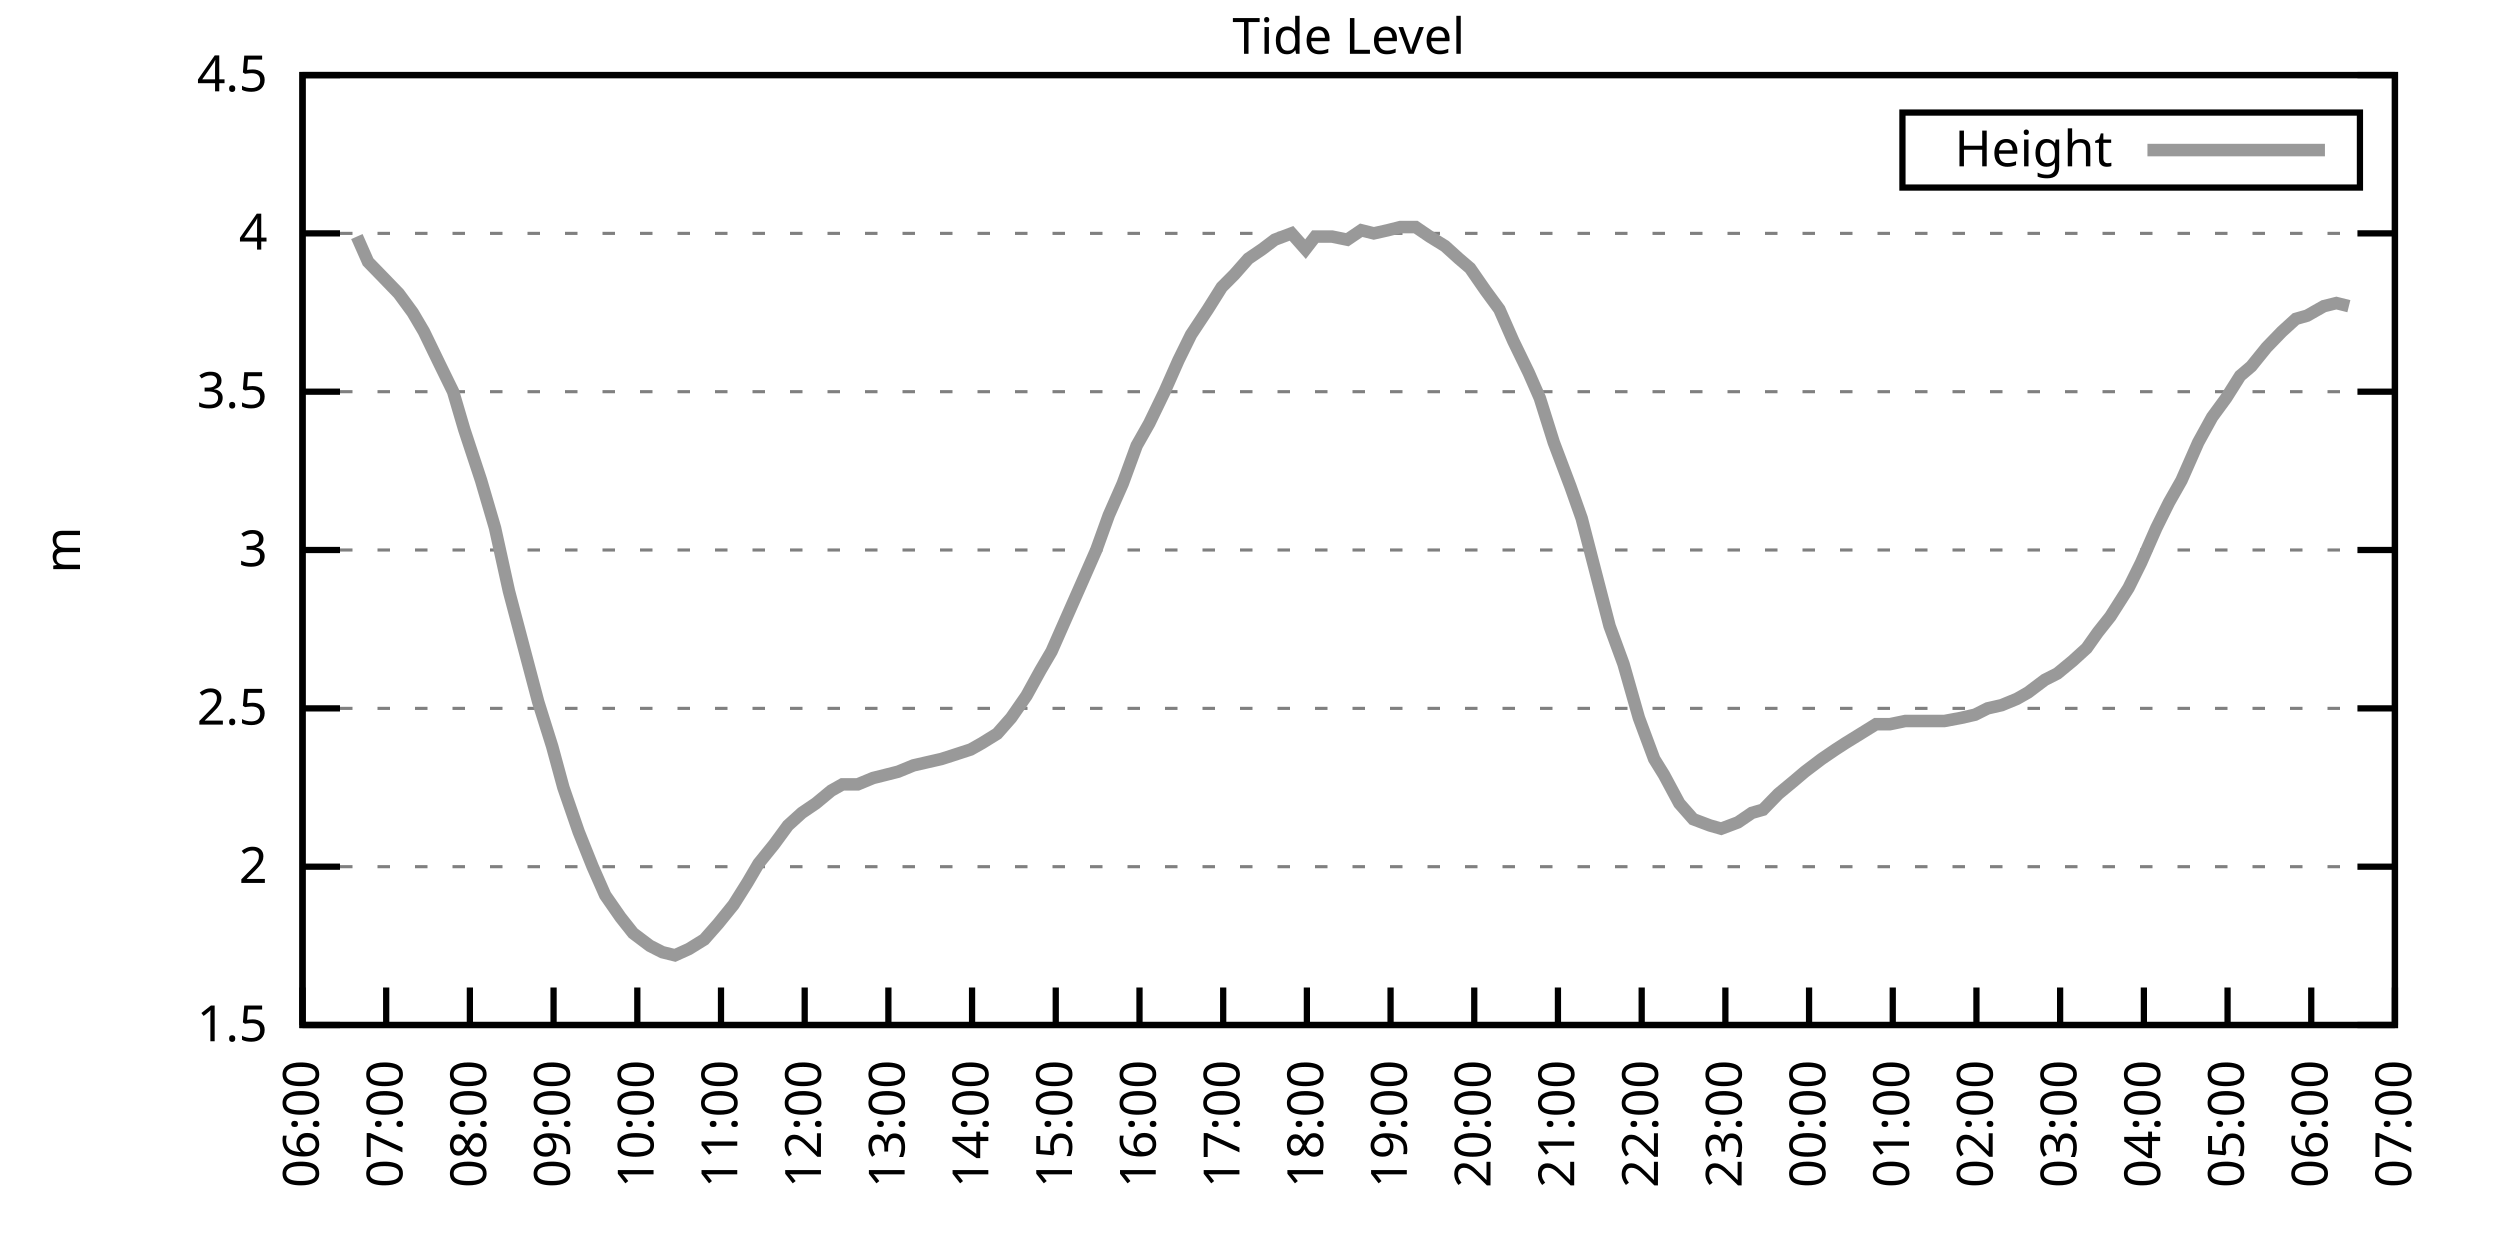
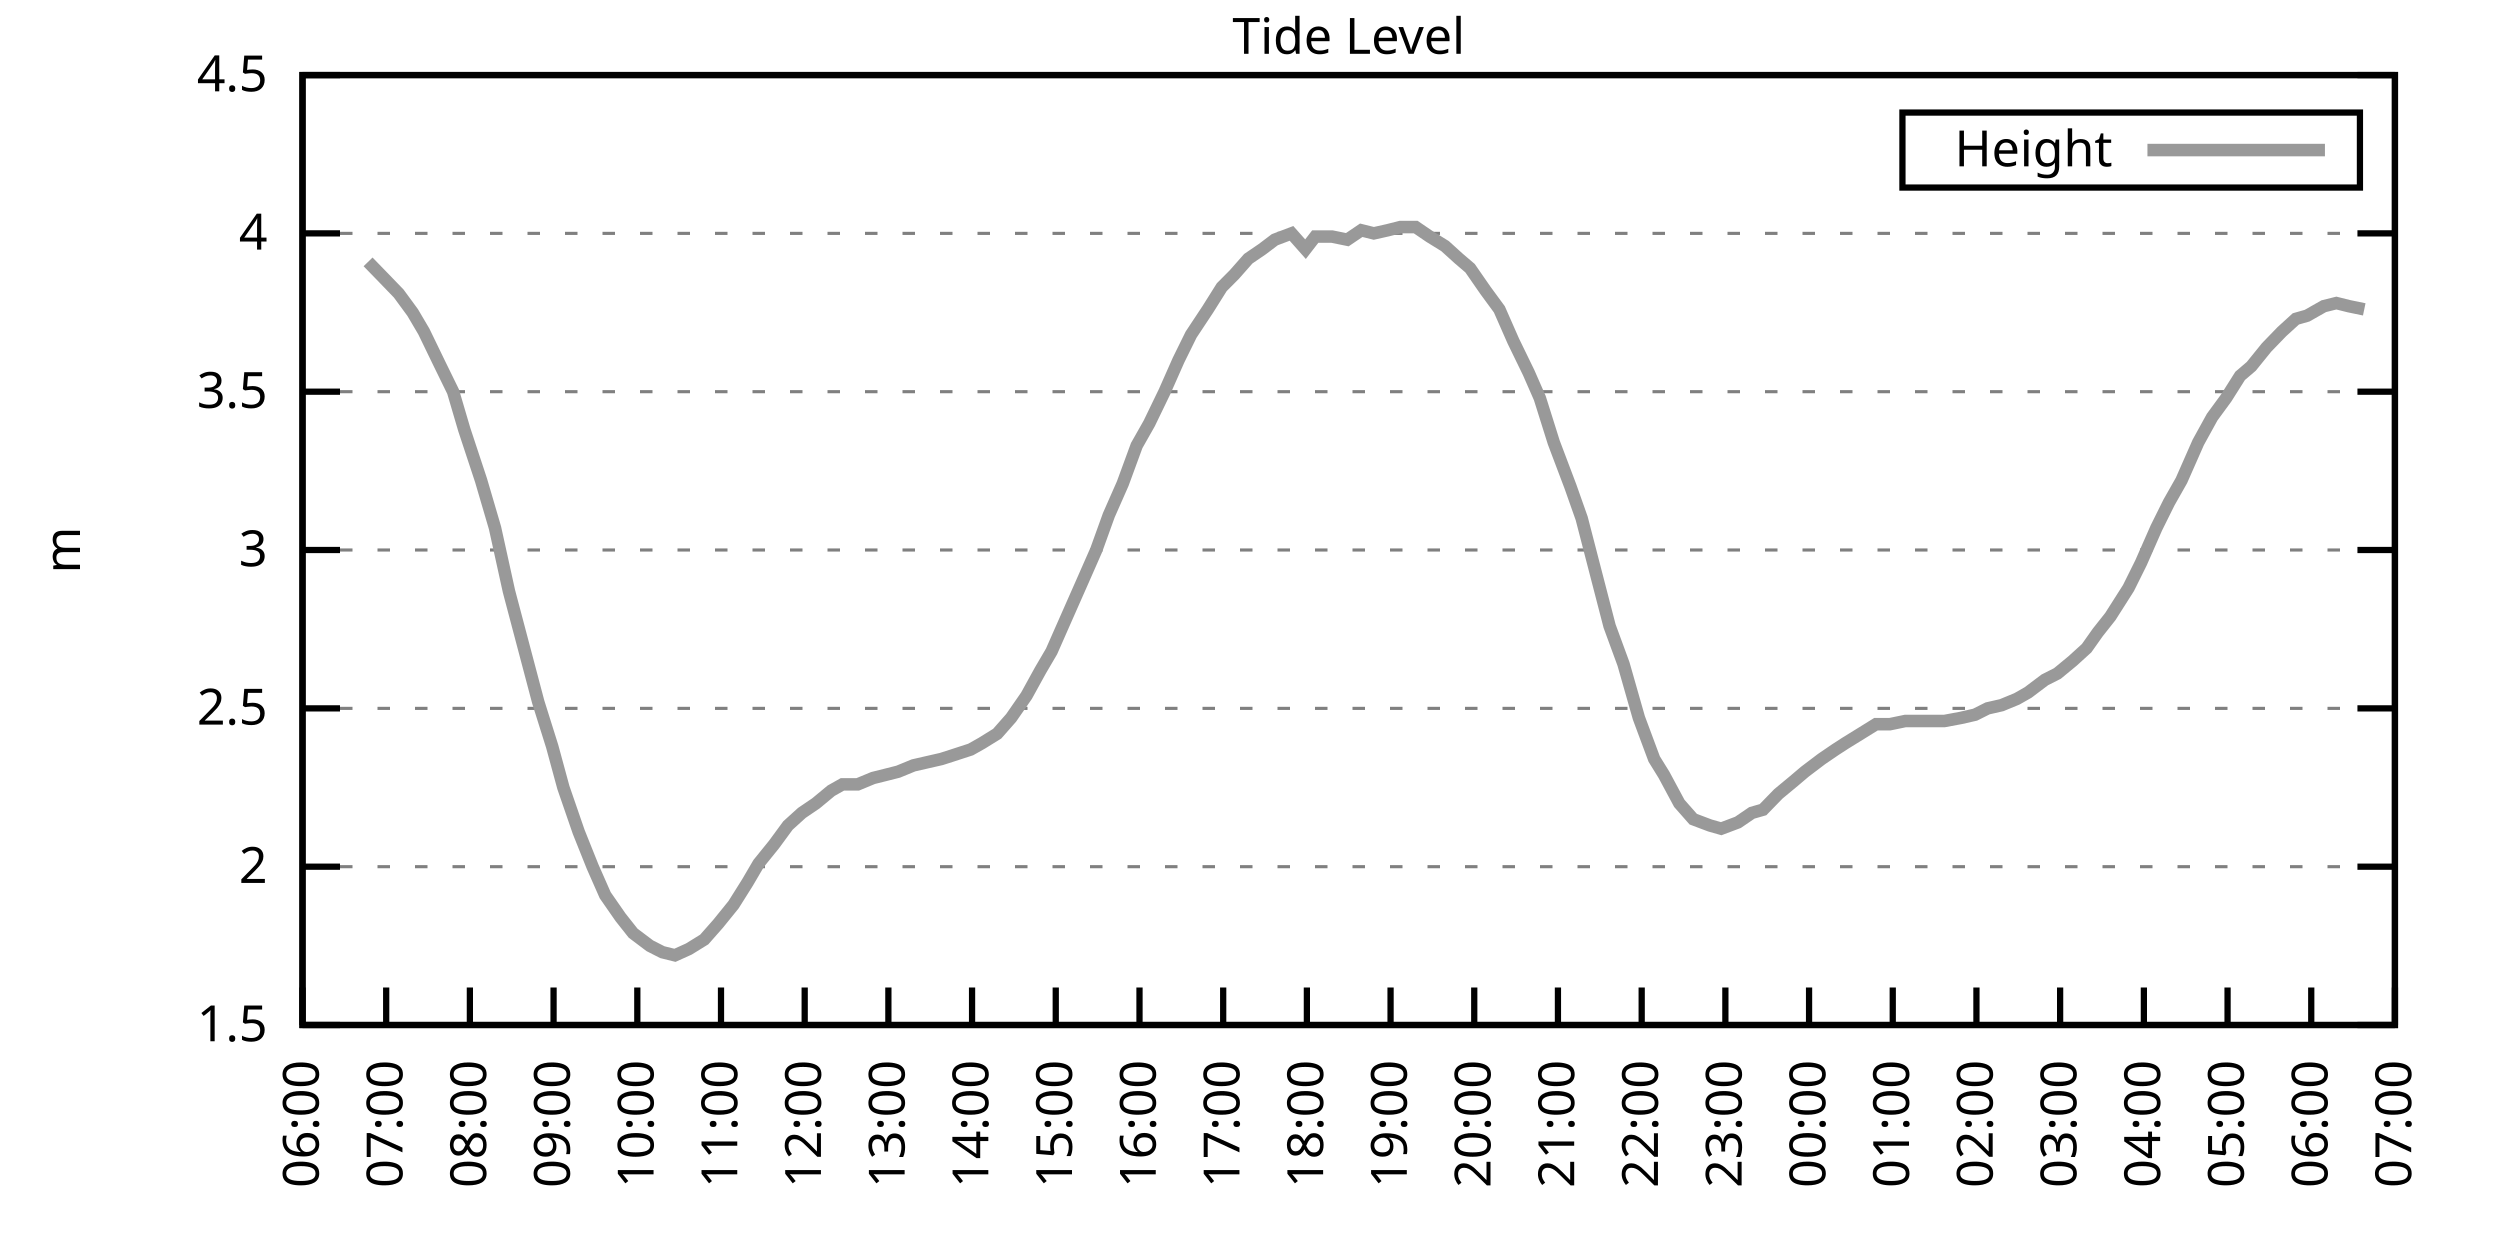
<svg xmlns="http://www.w3.org/2000/svg" xmlns:xlink="http://www.w3.org/1999/xlink" width="400" height="200" viewBox="0 0 400 200">
  <g id="gnuplot_canvas">
    <rect x="0" y="0" width="400" height="200" fill="none" />
    <defs>
      <circle id="gpDot" r="0.5" stroke-width="0.5" stroke="currentColor" />
      <path id="gpPt0" stroke-width="0.333" stroke="currentColor" d="M-1,0 h2 M0,-1 v2" />
      <path id="gpPt1" stroke-width="0.333" stroke="currentColor" d="M-1,-1 L1,1 M1,-1 L-1,1" />
      <path id="gpPt2" stroke-width="0.333" stroke="currentColor" d="M-1,0 L1,0 M0,-1 L0,1 M-1,-1 L1,1 M-1,1 L1,-1" />
      <rect id="gpPt3" stroke-width="0.333" stroke="currentColor" x="-1" y="-1" width="2" height="2" />
      <rect id="gpPt4" stroke-width="0.333" stroke="currentColor" fill="currentColor" x="-1" y="-1" width="2" height="2" />
      <circle id="gpPt5" stroke-width="0.333" stroke="currentColor" cx="0" cy="0" r="1" />
      <use xlink:href="#gpPt5" id="gpPt6" fill="currentColor" stroke="none" />
      <path id="gpPt7" stroke-width="0.333" stroke="currentColor" d="M0,-1.33 L-1.33,0.67 L1.33,0.67 z" />
      <use xlink:href="#gpPt7" id="gpPt8" fill="currentColor" stroke="none" />
      <use xlink:href="#gpPt7" id="gpPt9" stroke="currentColor" transform="rotate(180)" />
      <use xlink:href="#gpPt9" id="gpPt10" fill="currentColor" stroke="none" />
      <use xlink:href="#gpPt3" id="gpPt11" stroke="currentColor" transform="rotate(45)" />
      <use xlink:href="#gpPt11" id="gpPt12" fill="currentColor" stroke="none" />
      <path id="gpPt13" stroke-width="0.333" stroke="currentColor" d="M0,1.330 L1.265,0.411 L0.782,-1.067 L-0.782,-1.076 L-1.265,0.411 z" />
      <use xlink:href="#gpPt13" id="gpPt14" fill="currentColor" stroke="none" />
      <filter id="textbox" filterUnits="objectBoundingBox" x="0" y="0" height="1" width="1">
        <feFlood flood-color="white" flood-opacity="1" result="bgnd" />
        <feComposite in="SourceGraphic" in2="bgnd" operator="atop" />
      </filter>
      <filter id="greybox" filterUnits="objectBoundingBox" x="0" y="0" height="1" width="1">
        <feFlood flood-color="lightgrey" flood-opacity="1" result="grey" />
        <feComposite in="SourceGraphic" in2="grey" operator="atop" />
      </filter>
    </defs>
    <g fill="none" color="white" stroke="currentColor" stroke-width="1.00" stroke-linecap="butt" stroke-linejoin="miter">
</g>
    <g fill="none" color="black" stroke="currentColor" stroke-width="1.00" stroke-linecap="butt" stroke-linejoin="miter">
      <g stroke="none" shape-rendering="crispEdges">
        <polygon fill="rgb(255, 255, 255)" points="48.40,164.00 383.18,164.00 383.18,12.02 48.40,12.02 " />
      </g>
    </g>
    <g fill="none" color="black" stroke="currentColor" stroke-width="1.00" stroke-linecap="butt" stroke-linejoin="miter">
</g>
    <g fill="none" color="black" stroke="black" stroke-width="0.50" stroke-linecap="butt" stroke-linejoin="miter">
</g>
    <g fill="none" color="gray" stroke="currentColor" stroke-width="0.50" stroke-linecap="butt" stroke-linejoin="miter">
      <path stroke="gray" stroke-dasharray="2,4" class="gridline" d="M48.40,164.00 L383.19,164.00  " />
    </g>
    <g fill="none" color="gray" stroke="gray" stroke-width="1.00" stroke-linecap="butt" stroke-linejoin="miter">
</g>
    <g fill="none" color="black" stroke="currentColor" stroke-width="1.00" stroke-linecap="butt" stroke-linejoin="miter">
      <path stroke="black" d="M48.40,164.00 L54.40,164.00 M383.19,164.00 L377.19,164.00  " />
      <g transform="translate(42.80,166.60)" stroke="none" fill="black" font-family="Sans" font-size="8.00" text-anchor="end">
        <text>
          <tspan font-family="Sans"> 1.5</tspan>
        </text>
      </g>
    </g>
    <g fill="none" color="black" stroke="currentColor" stroke-width="1.00" stroke-linecap="butt" stroke-linejoin="miter">
</g>
    <g fill="none" color="black" stroke="black" stroke-width="0.50" stroke-linecap="butt" stroke-linejoin="miter">
</g>
    <g fill="none" color="gray" stroke="currentColor" stroke-width="0.50" stroke-linecap="butt" stroke-linejoin="miter">
      <path stroke="gray" stroke-dasharray="2,4" class="gridline" d="M48.40,138.67 L383.19,138.67  " />
    </g>
    <g fill="none" color="gray" stroke="gray" stroke-width="1.00" stroke-linecap="butt" stroke-linejoin="miter">
</g>
    <g fill="none" color="black" stroke="currentColor" stroke-width="1.00" stroke-linecap="butt" stroke-linejoin="miter">
      <path stroke="black" d="M48.40,138.67 L54.40,138.67 M383.19,138.67 L377.19,138.67  " />
      <g transform="translate(42.80,141.27)" stroke="none" fill="black" font-family="Sans" font-size="8.00" text-anchor="end">
        <text>
          <tspan font-family="Sans"> 2</tspan>
        </text>
      </g>
    </g>
    <g fill="none" color="black" stroke="currentColor" stroke-width="1.00" stroke-linecap="butt" stroke-linejoin="miter">
</g>
    <g fill="none" color="black" stroke="black" stroke-width="0.50" stroke-linecap="butt" stroke-linejoin="miter">
</g>
    <g fill="none" color="gray" stroke="currentColor" stroke-width="0.50" stroke-linecap="butt" stroke-linejoin="miter">
      <path stroke="gray" stroke-dasharray="2,4" class="gridline" d="M48.40,113.34 L383.19,113.34  " />
    </g>
    <g fill="none" color="gray" stroke="gray" stroke-width="1.00" stroke-linecap="butt" stroke-linejoin="miter">
</g>
    <g fill="none" color="black" stroke="currentColor" stroke-width="1.00" stroke-linecap="butt" stroke-linejoin="miter">
      <path stroke="black" d="M48.40,113.34 L54.40,113.34 M383.19,113.34 L377.19,113.34  " />
      <g transform="translate(42.80,115.94)" stroke="none" fill="black" font-family="Sans" font-size="8.00" text-anchor="end">
        <text>
          <tspan font-family="Sans"> 2.5</tspan>
        </text>
      </g>
    </g>
    <g fill="none" color="black" stroke="currentColor" stroke-width="1.00" stroke-linecap="butt" stroke-linejoin="miter">
</g>
    <g fill="none" color="black" stroke="black" stroke-width="0.50" stroke-linecap="butt" stroke-linejoin="miter">
</g>
    <g fill="none" color="gray" stroke="currentColor" stroke-width="0.50" stroke-linecap="butt" stroke-linejoin="miter">
      <path stroke="gray" stroke-dasharray="2,4" class="gridline" d="M48.40,88.00 L383.19,88.00  " />
    </g>
    <g fill="none" color="gray" stroke="gray" stroke-width="1.00" stroke-linecap="butt" stroke-linejoin="miter">
</g>
    <g fill="none" color="black" stroke="currentColor" stroke-width="1.00" stroke-linecap="butt" stroke-linejoin="miter">
      <path stroke="black" d="M48.40,88.00 L54.40,88.00 M383.19,88.00 L377.19,88.00  " />
      <g transform="translate(42.80,90.60)" stroke="none" fill="black" font-family="Sans" font-size="8.00" text-anchor="end">
        <text>
          <tspan font-family="Sans"> 3</tspan>
        </text>
      </g>
    </g>
    <g fill="none" color="black" stroke="currentColor" stroke-width="1.00" stroke-linecap="butt" stroke-linejoin="miter">
</g>
    <g fill="none" color="black" stroke="black" stroke-width="0.50" stroke-linecap="butt" stroke-linejoin="miter">
</g>
    <g fill="none" color="gray" stroke="currentColor" stroke-width="0.50" stroke-linecap="butt" stroke-linejoin="miter">
      <path stroke="gray" stroke-dasharray="2,4" class="gridline" d="M48.40,62.67 L383.19,62.67  " />
    </g>
    <g fill="none" color="gray" stroke="gray" stroke-width="1.00" stroke-linecap="butt" stroke-linejoin="miter">
</g>
    <g fill="none" color="black" stroke="currentColor" stroke-width="1.00" stroke-linecap="butt" stroke-linejoin="miter">
      <path stroke="black" d="M48.40,62.67 L54.40,62.67 M383.19,62.67 L377.19,62.67  " />
      <g transform="translate(42.80,65.27)" stroke="none" fill="black" font-family="Sans" font-size="8.00" text-anchor="end">
        <text>
          <tspan font-family="Sans"> 3.5</tspan>
        </text>
      </g>
    </g>
    <g fill="none" color="black" stroke="currentColor" stroke-width="1.00" stroke-linecap="butt" stroke-linejoin="miter">
</g>
    <g fill="none" color="black" stroke="black" stroke-width="0.50" stroke-linecap="butt" stroke-linejoin="miter">
</g>
    <g fill="none" color="gray" stroke="currentColor" stroke-width="0.50" stroke-linecap="butt" stroke-linejoin="miter">
      <path stroke="gray" stroke-dasharray="2,4" class="gridline" d="M48.40,37.34 L383.19,37.34  " />
    </g>
    <g fill="none" color="gray" stroke="gray" stroke-width="1.00" stroke-linecap="butt" stroke-linejoin="miter">
</g>
    <g fill="none" color="black" stroke="currentColor" stroke-width="1.00" stroke-linecap="butt" stroke-linejoin="miter">
      <path stroke="black" d="M48.40,37.34 L54.40,37.34 M383.19,37.34 L377.19,37.34  " />
      <g transform="translate(42.80,39.94)" stroke="none" fill="black" font-family="Sans" font-size="8.00" text-anchor="end">
        <text>
          <tspan font-family="Sans"> 4</tspan>
        </text>
      </g>
    </g>
    <g fill="none" color="black" stroke="currentColor" stroke-width="1.00" stroke-linecap="butt" stroke-linejoin="miter">
</g>
    <g fill="none" color="black" stroke="black" stroke-width="0.50" stroke-linecap="butt" stroke-linejoin="miter">
</g>
    <g fill="none" color="gray" stroke="currentColor" stroke-width="0.50" stroke-linecap="butt" stroke-linejoin="miter">
      <path stroke="gray" stroke-dasharray="2,4" class="gridline" d="M48.40,12.01 L383.19,12.01  " />
    </g>
    <g fill="none" color="gray" stroke="gray" stroke-width="1.00" stroke-linecap="butt" stroke-linejoin="miter">
</g>
    <g fill="none" color="black" stroke="currentColor" stroke-width="1.00" stroke-linecap="butt" stroke-linejoin="miter">
      <path stroke="black" d="M48.40,12.01 L54.40,12.01 M383.19,12.01 L377.19,12.01  " />
      <g transform="translate(42.80,14.61)" stroke="none" fill="black" font-family="Sans" font-size="8.00" text-anchor="end">
        <text>
          <tspan font-family="Sans"> 4.5</tspan>
        </text>
      </g>
    </g>
    <g fill="none" color="black" stroke="currentColor" stroke-width="1.00" stroke-linecap="butt" stroke-linejoin="miter">
      <path stroke="black" d="M48.40,164.00 L48.40,158.00  " />
      <g transform="translate(51.00,169.60) rotate(270.00)" stroke="none" fill="black" font-family="Sans" font-size="8.00" text-anchor="end">
        <text>
          <tspan font-family="Sans">06:00</tspan>
        </text>
      </g>
    </g>
    <g fill="none" color="black" stroke="currentColor" stroke-width="1.00" stroke-linecap="butt" stroke-linejoin="miter">
      <path stroke="black" d="M61.79,164.00 L61.79,158.00  " />
      <g transform="translate(64.39,169.60) rotate(270.00)" stroke="none" fill="black" font-family="Sans" font-size="8.00" text-anchor="end">
        <text>
          <tspan font-family="Sans">07:00</tspan>
        </text>
      </g>
    </g>
    <g fill="none" color="black" stroke="currentColor" stroke-width="1.00" stroke-linecap="butt" stroke-linejoin="miter">
      <path stroke="black" d="M75.18,164.00 L75.18,158.00  " />
      <g transform="translate(77.78,169.60) rotate(270.00)" stroke="none" fill="black" font-family="Sans" font-size="8.00" text-anchor="end">
        <text>
          <tspan font-family="Sans">08:00</tspan>
        </text>
      </g>
    </g>
    <g fill="none" color="black" stroke="currentColor" stroke-width="1.00" stroke-linecap="butt" stroke-linejoin="miter">
      <path stroke="black" d="M88.57,164.00 L88.57,158.00  " />
      <g transform="translate(91.17,169.60) rotate(270.00)" stroke="none" fill="black" font-family="Sans" font-size="8.00" text-anchor="end">
        <text>
          <tspan font-family="Sans">09:00</tspan>
        </text>
      </g>
    </g>
    <g fill="none" color="black" stroke="currentColor" stroke-width="1.00" stroke-linecap="butt" stroke-linejoin="miter">
      <path stroke="black" d="M101.97,164.00 L101.97,158.00  " />
      <g transform="translate(104.57,169.60) rotate(270.00)" stroke="none" fill="black" font-family="Sans" font-size="8.00" text-anchor="end">
        <text>
          <tspan font-family="Sans">10:00</tspan>
        </text>
      </g>
    </g>
    <g fill="none" color="black" stroke="currentColor" stroke-width="1.00" stroke-linecap="butt" stroke-linejoin="miter">
      <path stroke="black" d="M115.36,164.00 L115.36,158.00  " />
      <g transform="translate(117.96,169.60) rotate(270.00)" stroke="none" fill="black" font-family="Sans" font-size="8.00" text-anchor="end">
        <text>
          <tspan font-family="Sans">11:00</tspan>
        </text>
      </g>
    </g>
    <g fill="none" color="black" stroke="currentColor" stroke-width="1.00" stroke-linecap="butt" stroke-linejoin="miter">
      <path stroke="black" d="M128.75,164.00 L128.75,158.00  " />
      <g transform="translate(131.35,169.60) rotate(270.00)" stroke="none" fill="black" font-family="Sans" font-size="8.00" text-anchor="end">
        <text>
          <tspan font-family="Sans">12:00</tspan>
        </text>
      </g>
    </g>
    <g fill="none" color="black" stroke="currentColor" stroke-width="1.00" stroke-linecap="butt" stroke-linejoin="miter">
      <path stroke="black" d="M142.14,164.00 L142.14,158.00  " />
      <g transform="translate(144.74,169.60) rotate(270.00)" stroke="none" fill="black" font-family="Sans" font-size="8.00" text-anchor="end">
        <text>
          <tspan font-family="Sans">13:00</tspan>
        </text>
      </g>
    </g>
    <g fill="none" color="black" stroke="currentColor" stroke-width="1.00" stroke-linecap="butt" stroke-linejoin="miter">
      <path stroke="black" d="M155.53,164.00 L155.53,158.00  " />
      <g transform="translate(158.13,169.60) rotate(270.00)" stroke="none" fill="black" font-family="Sans" font-size="8.00" text-anchor="end">
        <text>
          <tspan font-family="Sans">14:00</tspan>
        </text>
      </g>
    </g>
    <g fill="none" color="black" stroke="currentColor" stroke-width="1.00" stroke-linecap="butt" stroke-linejoin="miter">
      <path stroke="black" d="M168.92,164.00 L168.92,158.00  " />
      <g transform="translate(171.52,169.60) rotate(270.00)" stroke="none" fill="black" font-family="Sans" font-size="8.00" text-anchor="end">
        <text>
          <tspan font-family="Sans">15:00</tspan>
        </text>
      </g>
    </g>
    <g fill="none" color="black" stroke="currentColor" stroke-width="1.00" stroke-linecap="butt" stroke-linejoin="miter">
      <path stroke="black" d="M182.32,164.00 L182.32,158.00  " />
      <g transform="translate(184.92,169.60) rotate(270.00)" stroke="none" fill="black" font-family="Sans" font-size="8.00" text-anchor="end">
        <text>
          <tspan font-family="Sans">16:00</tspan>
        </text>
      </g>
    </g>
    <g fill="none" color="black" stroke="currentColor" stroke-width="1.00" stroke-linecap="butt" stroke-linejoin="miter">
      <path stroke="black" d="M195.71,164.00 L195.71,158.00  " />
      <g transform="translate(198.31,169.60) rotate(270.00)" stroke="none" fill="black" font-family="Sans" font-size="8.00" text-anchor="end">
        <text>
          <tspan font-family="Sans">17:00</tspan>
        </text>
      </g>
    </g>
    <g fill="none" color="black" stroke="currentColor" stroke-width="1.00" stroke-linecap="butt" stroke-linejoin="miter">
      <path stroke="black" d="M209.10,164.00 L209.10,158.00  " />
      <g transform="translate(211.70,169.60) rotate(270.00)" stroke="none" fill="black" font-family="Sans" font-size="8.00" text-anchor="end">
        <text>
          <tspan font-family="Sans">18:00</tspan>
        </text>
      </g>
    </g>
    <g fill="none" color="black" stroke="currentColor" stroke-width="1.00" stroke-linecap="butt" stroke-linejoin="miter">
      <path stroke="black" d="M222.49,164.00 L222.49,158.00  " />
      <g transform="translate(225.09,169.60) rotate(270.00)" stroke="none" fill="black" font-family="Sans" font-size="8.00" text-anchor="end">
        <text>
          <tspan font-family="Sans">19:00</tspan>
        </text>
      </g>
    </g>
    <g fill="none" color="black" stroke="currentColor" stroke-width="1.00" stroke-linecap="butt" stroke-linejoin="miter">
      <path stroke="black" d="M235.88,164.00 L235.88,158.00  " />
      <g transform="translate(238.48,169.60) rotate(270.00)" stroke="none" fill="black" font-family="Sans" font-size="8.00" text-anchor="end">
        <text>
          <tspan font-family="Sans">20:00</tspan>
        </text>
      </g>
    </g>
    <g fill="none" color="black" stroke="currentColor" stroke-width="1.00" stroke-linecap="butt" stroke-linejoin="miter">
      <path stroke="black" d="M249.27,164.00 L249.27,158.00  " />
      <g transform="translate(251.87,169.60) rotate(270.00)" stroke="none" fill="black" font-family="Sans" font-size="8.00" text-anchor="end">
        <text>
          <tspan font-family="Sans">21:00</tspan>
        </text>
      </g>
    </g>
    <g fill="none" color="black" stroke="currentColor" stroke-width="1.00" stroke-linecap="butt" stroke-linejoin="miter">
      <path stroke="black" d="M262.67,164.00 L262.67,158.00  " />
      <g transform="translate(265.27,169.60) rotate(270.00)" stroke="none" fill="black" font-family="Sans" font-size="8.00" text-anchor="end">
        <text>
          <tspan font-family="Sans">22:00</tspan>
        </text>
      </g>
    </g>
    <g fill="none" color="black" stroke="currentColor" stroke-width="1.00" stroke-linecap="butt" stroke-linejoin="miter">
      <path stroke="black" d="M276.06,164.00 L276.06,158.00  " />
      <g transform="translate(278.66,169.60) rotate(270.00)" stroke="none" fill="black" font-family="Sans" font-size="8.00" text-anchor="end">
        <text>
          <tspan font-family="Sans">23:00</tspan>
        </text>
      </g>
    </g>
    <g fill="none" color="black" stroke="currentColor" stroke-width="1.00" stroke-linecap="butt" stroke-linejoin="miter">
      <path stroke="black" d="M289.45,164.00 L289.45,158.00  " />
      <g transform="translate(292.05,169.60) rotate(270.00)" stroke="none" fill="black" font-family="Sans" font-size="8.00" text-anchor="end">
        <text>
          <tspan font-family="Sans">00:00</tspan>
        </text>
      </g>
    </g>
    <g fill="none" color="black" stroke="currentColor" stroke-width="1.00" stroke-linecap="butt" stroke-linejoin="miter">
      <path stroke="black" d="M302.84,164.00 L302.84,158.00  " />
      <g transform="translate(305.44,169.60) rotate(270.00)" stroke="none" fill="black" font-family="Sans" font-size="8.00" text-anchor="end">
        <text>
          <tspan font-family="Sans">01:00</tspan>
        </text>
      </g>
    </g>
    <g fill="none" color="black" stroke="currentColor" stroke-width="1.00" stroke-linecap="butt" stroke-linejoin="miter">
      <path stroke="black" d="M316.23,164.00 L316.23,158.00  " />
      <g transform="translate(318.83,169.60) rotate(270.00)" stroke="none" fill="black" font-family="Sans" font-size="8.00" text-anchor="end">
        <text>
          <tspan font-family="Sans">02:00</tspan>
        </text>
      </g>
    </g>
    <g fill="none" color="black" stroke="currentColor" stroke-width="1.00" stroke-linecap="butt" stroke-linejoin="miter">
      <path stroke="black" d="M329.62,164.00 L329.62,158.00  " />
      <g transform="translate(332.22,169.60) rotate(270.00)" stroke="none" fill="black" font-family="Sans" font-size="8.00" text-anchor="end">
        <text>
          <tspan font-family="Sans">03:00</tspan>
        </text>
      </g>
    </g>
    <g fill="none" color="black" stroke="currentColor" stroke-width="1.00" stroke-linecap="butt" stroke-linejoin="miter">
      <path stroke="black" d="M343.02,164.00 L343.02,158.00  " />
      <g transform="translate(345.62,169.60) rotate(270.00)" stroke="none" fill="black" font-family="Sans" font-size="8.00" text-anchor="end">
        <text>
          <tspan font-family="Sans">04:00</tspan>
        </text>
      </g>
    </g>
    <g fill="none" color="black" stroke="currentColor" stroke-width="1.00" stroke-linecap="butt" stroke-linejoin="miter">
      <path stroke="black" d="M356.41,164.00 L356.41,158.00  " />
      <g transform="translate(359.01,169.60) rotate(270.00)" stroke="none" fill="black" font-family="Sans" font-size="8.00" text-anchor="end">
        <text>
          <tspan font-family="Sans">05:00</tspan>
        </text>
      </g>
    </g>
    <g fill="none" color="black" stroke="currentColor" stroke-width="1.00" stroke-linecap="butt" stroke-linejoin="miter">
      <path stroke="black" d="M369.80,164.00 L369.80,158.00  " />
      <g transform="translate(372.40,169.60) rotate(270.00)" stroke="none" fill="black" font-family="Sans" font-size="8.00" text-anchor="end">
        <text>
          <tspan font-family="Sans">06:00</tspan>
        </text>
      </g>
    </g>
    <g fill="none" color="black" stroke="currentColor" stroke-width="1.00" stroke-linecap="butt" stroke-linejoin="miter">
      <path stroke="black" d="M383.19,164.00 L383.19,158.00  " />
      <g transform="translate(385.79,169.60) rotate(270.00)" stroke="none" fill="black" font-family="Sans" font-size="8.00" text-anchor="end">
        <text>
          <tspan font-family="Sans">07:00</tspan>
        </text>
      </g>
    </g>
    <g fill="none" color="black" stroke="currentColor" stroke-width="1.00" stroke-linecap="butt" stroke-linejoin="miter">
</g>
    <g fill="none" color="black" stroke="currentColor" stroke-width="1.00" stroke-linecap="butt" stroke-linejoin="miter">
      <path stroke="black" d="M48.40,12.01 L48.40,164.00 L383.19,164.00 L383.19,12.01 L48.40,12.01 Z  " />
    </g>
    <g fill="none" color="black" stroke="currentColor" stroke-width="1.00" stroke-linecap="butt" stroke-linejoin="miter">
</g>
    <g fill="none" color="black" stroke="currentColor" stroke-width="1.00" stroke-linecap="butt" stroke-linejoin="miter">
      <path stroke="black" d="M304.39,30.01 L304.39,18.01 L377.59,18.01 L377.59,30.01 L304.39,30.01 Z  " />
    </g>
    <g id="Tide_level_plot_1">
      <g fill="none" color="white" stroke="black" stroke-width="2.00" stroke-linecap="butt" stroke-linejoin="miter">
</g>
      <g fill="none" color="black" stroke="currentColor" stroke-width="2.00" stroke-linecap="butt" stroke-linejoin="miter">
        <g transform="translate(337.99,26.61)" stroke="none" fill="black" font-family="Sans" font-size="8.00" text-anchor="end">
          <text>
            <tspan font-family="Sans">Height</tspan>
          </text>
        </g>
      </g>
      <g fill="none" color="black" stroke="currentColor" stroke-width="2.00" stroke-linecap="butt" stroke-linejoin="miter">
-         <path stroke="rgb(153, 153, 153)" d="M343.59,24.01 L371.99,24.01 M57.10,37.85 L58.89,41.90 L61.35,44.43 L63.80,46.97 L66.03,50.01 L67.82,53.05   L70.27,58.11 L72.50,62.67 L74.29,68.75 L76.97,76.86 L79.20,84.46 L81.43,94.59 L83.44,102.19 L86.12,112.32   L88.35,119.42 L90.14,126.00 L92.59,133.10 L94.82,138.67 L96.83,143.23 L99.29,146.77 L101.30,149.31 L103.98,151.33   L105.98,152.35 L107.99,152.85 L110.22,151.84 L112.68,150.32 L114.91,147.79 L117.37,144.75 L119.60,141.20 L121.38,138.16   L123.84,135.12 L126.07,132.08 L128.30,130.06 L130.54,128.54 L132.99,126.51 L134.78,125.50 L137.23,125.50 L139.69,124.48   L141.69,123.98 L143.70,123.47 L146.16,122.46 L148.39,121.95 L150.62,121.44 L152.18,120.94 L155.31,119.92 L157.10,118.91   L159.55,117.39 L161.78,114.86 L164.24,111.31 L166.47,107.26 L168.25,104.22 L170.71,98.64 L173.17,93.07 L175.40,88.00   L177.41,82.43 L179.64,77.37 L181.87,71.29 L183.88,67.74 L186.33,62.67 L188.57,57.61 L190.57,53.55 L193.25,49.50   L195.48,45.95 L197.49,43.93 L199.73,41.39 L201.96,39.87 L203.97,38.35 L206.64,37.34 L208.88,39.87 L210.44,37.85   L213.12,37.85 L215.57,38.35 L217.80,36.84 L219.81,37.34 L222.04,36.84 L224.05,36.33 L226.51,36.33 L228.74,37.85   L231.20,39.37 L233.43,41.39 L235.21,42.91 L237.67,46.46 L239.90,49.50 L242.13,54.57 L244.59,59.63 L246.37,63.69   L248.60,70.78 L251.28,77.87 L253.07,82.94 L255.30,91.55 L257.53,100.16 L259.76,106.24 L262.22,114.86 L264.67,121.44   L266.24,123.98 L268.69,128.54 L270.92,131.07 L273.60,132.08 L275.39,132.59 L278.07,131.58 L280.30,130.06 L282.08,129.55   L284.54,127.02 L286.99,124.99 L288.78,123.47 L291.46,121.44 L293.69,119.92 L295.25,118.91 L297.71,117.39 L300.16,115.87   L302.39,115.87 L304.85,115.36 L307.08,115.36 L308.64,115.36 L311.10,115.36 L313.78,114.86 L316.01,114.35 L318.02,113.34   L320.25,112.83 L322.70,111.82 L324.49,110.80 L327.17,108.78 L329.18,107.76 L331.63,105.74 L333.86,103.71 L335.65,101.18   L337.66,98.64 L340.56,94.08 L342.57,90.03 L345.02,84.46 L347.03,80.41 L349.04,76.86 L351.72,70.78 L353.95,66.73   L356.18,63.69 L358.42,60.14 L360.20,58.62 L362.66,55.58 L365.11,53.05 L367.34,51.02 L369.13,50.51 L371.81,48.99   L373.82,48.49 L375.82,48.99  " />
+         <path stroke="rgb(153, 153, 153)" d="M343.59,24.01 L371.99,24.01 M58.89,41.90 L61.35,44.43 L63.80,46.97 L66.03,50.01 L67.82,53.05 L70.27,58.11   L72.50,62.67 L74.29,68.75 L76.97,76.86 L79.20,84.46 L81.43,94.59 L83.44,102.19 L86.12,112.32 L88.35,119.42   L90.14,126.00 L92.59,133.10 L94.82,138.67 L96.83,143.23 L99.29,146.77 L101.30,149.31 L103.98,151.33 L105.98,152.35   L107.99,152.85 L110.22,151.84 L112.68,150.32 L114.91,147.79 L117.37,144.75 L119.60,141.20 L121.38,138.16 L123.84,135.12   L126.07,132.08 L128.30,130.06 L130.54,128.54 L132.99,126.51 L134.78,125.50 L137.23,125.50 L139.69,124.48 L141.69,123.98   L143.70,123.47 L146.16,122.46 L148.39,121.95 L150.62,121.44 L152.18,120.94 L155.31,119.92 L157.10,118.91 L159.55,117.39   L161.78,114.86 L164.24,111.31 L166.47,107.26 L168.25,104.22 L170.71,98.64 L173.17,93.07 L175.40,88.00 L177.41,82.43   L179.64,77.37 L181.87,71.29 L183.88,67.74 L186.33,62.67 L188.57,57.61 L190.57,53.55 L193.25,49.50 L195.48,45.95   L197.49,43.93 L199.73,41.39 L201.96,39.87 L203.97,38.35 L206.64,37.34 L208.88,39.87 L210.44,37.85 L213.12,37.85   L215.57,38.35 L217.80,36.84 L219.81,37.34 L222.04,36.84 L224.05,36.33 L226.51,36.33 L228.74,37.85 L231.20,39.37   L233.43,41.39 L235.21,42.91 L237.67,46.46 L239.90,49.50 L242.13,54.57 L244.59,59.63 L246.37,63.69 L248.60,70.78   L251.28,77.87 L253.07,82.94 L255.30,91.55 L257.53,100.16 L259.76,106.24 L262.22,114.86 L264.67,121.44 L266.24,123.98   L268.69,128.54 L270.92,131.07 L273.60,132.08 L275.39,132.59 L278.07,131.58 L280.30,130.06 L282.08,129.55 L284.54,127.02   L286.99,124.99 L288.78,123.47 L291.46,121.44 L293.69,119.92 L295.25,118.91 L297.71,117.39 L300.16,115.87 L302.39,115.87   L304.85,115.36 L307.08,115.36 L308.64,115.36 L311.10,115.36 L313.78,114.86 L316.01,114.35 L318.02,113.34 L320.25,112.83   L322.70,111.82 L324.49,110.80 L327.17,108.78 L329.18,107.76 L331.63,105.74 L333.86,103.71 L335.65,101.18 L337.66,98.64   L340.56,94.08 L342.57,90.03 L345.02,84.46 L347.03,80.41 L349.04,76.86 L351.72,70.78 L353.95,66.73 L356.18,63.69   L358.42,60.14 L360.20,58.62 L362.66,55.58 L365.11,53.05 L367.34,51.02 L369.13,50.51 L371.81,48.99 L373.82,48.49   L375.82,48.99 L378.28,49.50  " />
      </g>
    </g>
    <g fill="none" color="black" stroke="currentColor" stroke-width="2.00" stroke-linecap="butt" stroke-linejoin="miter">
</g>
    <g fill="none" color="black" stroke="black" stroke-width="1.00" stroke-linecap="butt" stroke-linejoin="miter">
</g>
    <g fill="none" color="black" stroke="currentColor" stroke-width="1.00" stroke-linecap="butt" stroke-linejoin="miter">
      <path stroke="black" d="M48.40,12.01 L48.40,164.00 L383.19,164.00 L383.19,12.01 L48.40,12.01 Z  " />
      <g transform="translate(12.80,88.01) rotate(270.00)" stroke="none" fill="black" font-family="Sans" font-size="8.00" text-anchor="middle">
        <text>
          <tspan font-family="Sans">m</tspan>
        </text>
      </g>
    </g>
    <g fill="none" color="black" stroke="currentColor" stroke-width="1.00" stroke-linecap="butt" stroke-linejoin="miter">
</g>
    <g fill="none" color="black" stroke="currentColor" stroke-width="1.00" stroke-linecap="butt" stroke-linejoin="miter">
      <g transform="translate(215.79,8.61)" stroke="none" fill="black" font-family="Sans" font-size="8.00" text-anchor="middle">
        <text>
          <tspan font-family="Sans">Tide Level</tspan>
        </text>
      </g>
    </g>
    <g fill="none" color="black" stroke="currentColor" stroke-width="1.00" stroke-linecap="butt" stroke-linejoin="miter">
</g>
  </g>
</svg>
